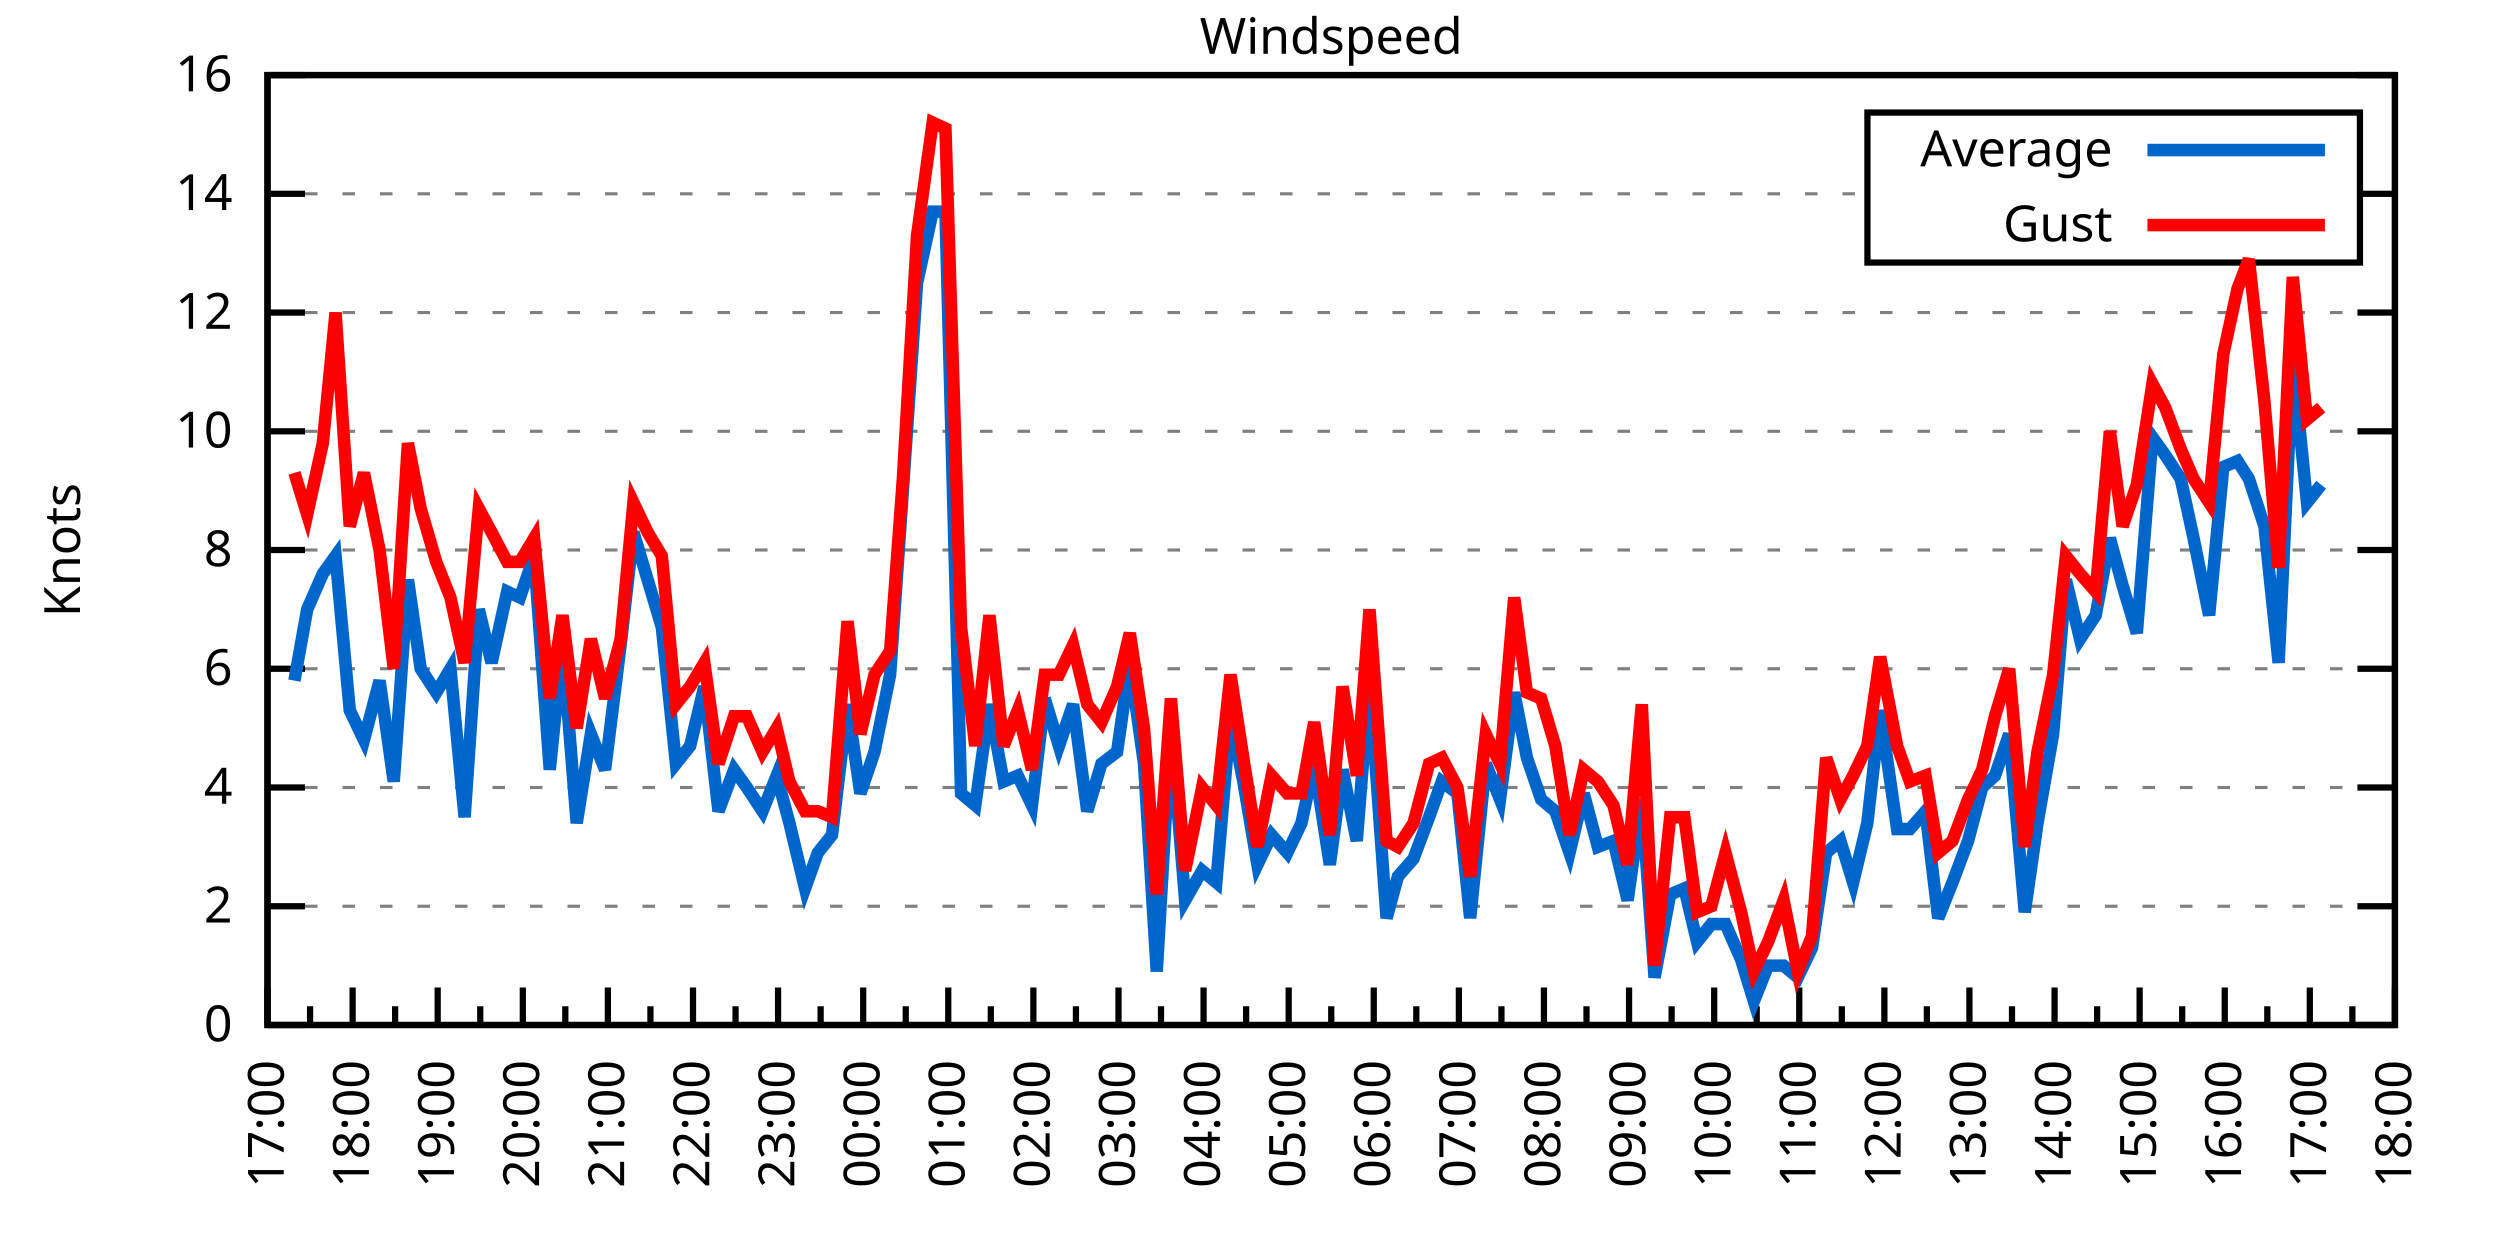
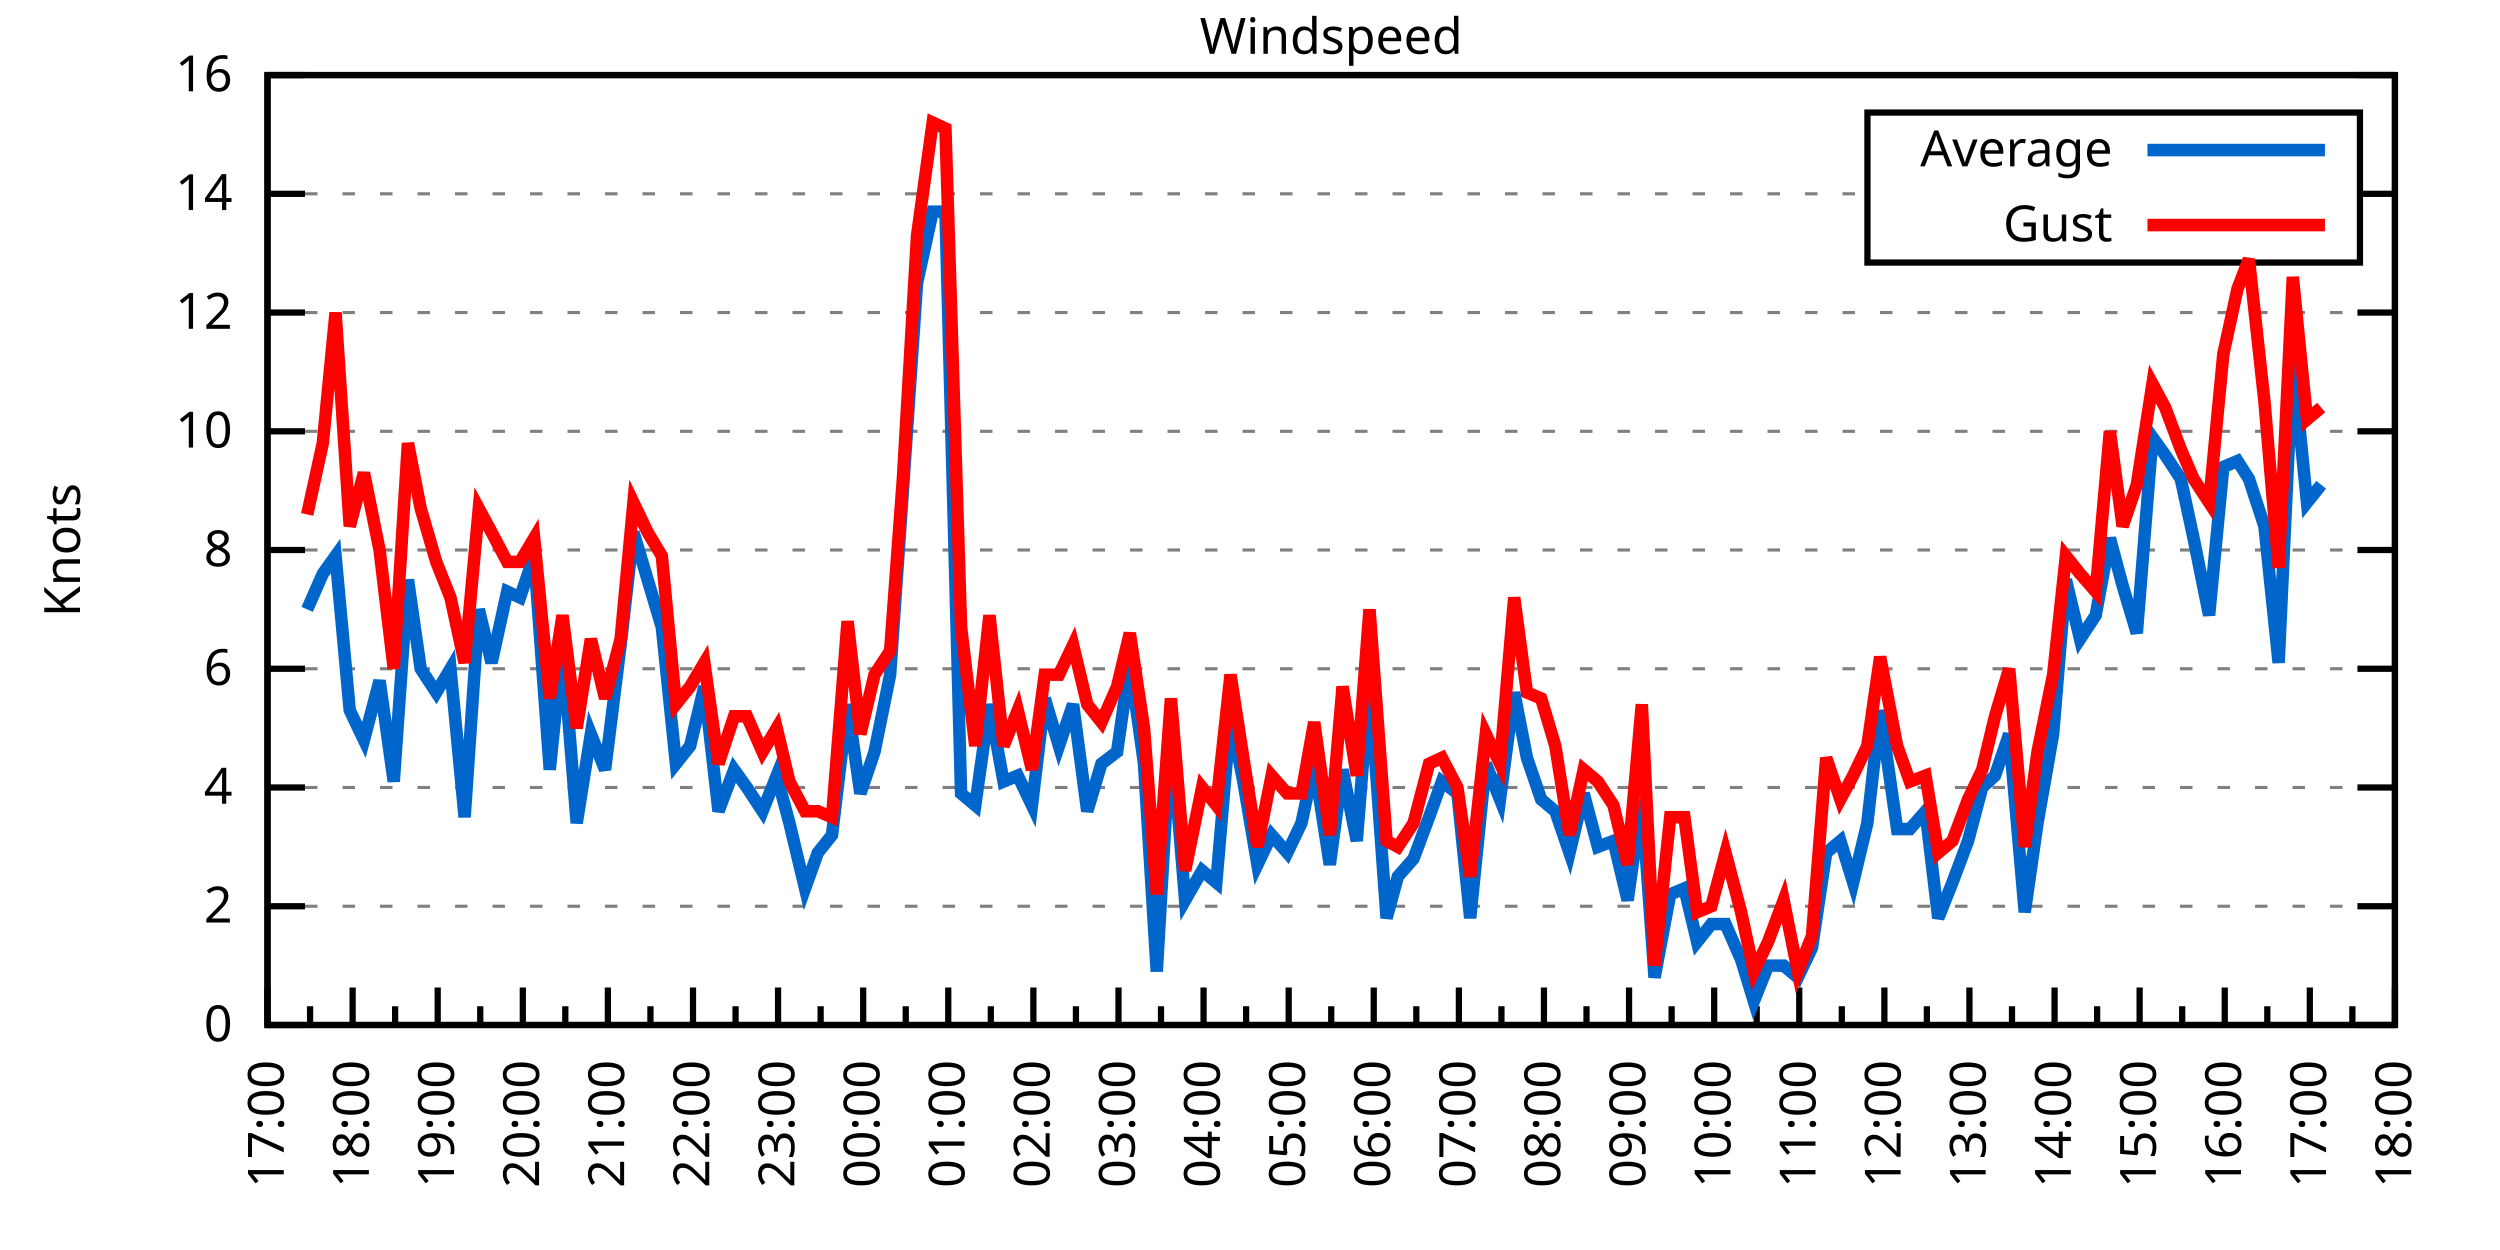
<svg xmlns="http://www.w3.org/2000/svg" xmlns:xlink="http://www.w3.org/1999/xlink" width="400" height="200" viewBox="0 0 400 200">
  <g id="gnuplot_canvas">
    <rect x="0" y="0" width="400" height="200" fill="none" />
    <defs>
      <circle id="gpDot" r="0.5" stroke-width="0.5" stroke="currentColor" />
      <path id="gpPt0" stroke-width="0.333" stroke="currentColor" d="M-1,0 h2 M0,-1 v2" />
      <path id="gpPt1" stroke-width="0.333" stroke="currentColor" d="M-1,-1 L1,1 M1,-1 L-1,1" />
      <path id="gpPt2" stroke-width="0.333" stroke="currentColor" d="M-1,0 L1,0 M0,-1 L0,1 M-1,-1 L1,1 M-1,1 L1,-1" />
      <rect id="gpPt3" stroke-width="0.333" stroke="currentColor" x="-1" y="-1" width="2" height="2" />
      <rect id="gpPt4" stroke-width="0.333" stroke="currentColor" fill="currentColor" x="-1" y="-1" width="2" height="2" />
      <circle id="gpPt5" stroke-width="0.333" stroke="currentColor" cx="0" cy="0" r="1" />
      <use xlink:href="#gpPt5" id="gpPt6" fill="currentColor" stroke="none" />
      <path id="gpPt7" stroke-width="0.333" stroke="currentColor" d="M0,-1.33 L-1.33,0.67 L1.33,0.67 z" />
      <use xlink:href="#gpPt7" id="gpPt8" fill="currentColor" stroke="none" />
      <use xlink:href="#gpPt7" id="gpPt9" stroke="currentColor" transform="rotate(180)" />
      <use xlink:href="#gpPt9" id="gpPt10" fill="currentColor" stroke="none" />
      <use xlink:href="#gpPt3" id="gpPt11" stroke="currentColor" transform="rotate(45)" />
      <use xlink:href="#gpPt11" id="gpPt12" fill="currentColor" stroke="none" />
      <path id="gpPt13" stroke-width="0.333" stroke="currentColor" d="M0,1.330 L1.265,0.411 L0.782,-1.067 L-0.782,-1.076 L-1.265,0.411 z" />
      <use xlink:href="#gpPt13" id="gpPt14" fill="currentColor" stroke="none" />
      <filter id="textbox" filterUnits="objectBoundingBox" x="0" y="0" height="1" width="1">
        <feFlood flood-color="white" flood-opacity="1" result="bgnd" />
        <feComposite in="SourceGraphic" in2="bgnd" operator="atop" />
      </filter>
      <filter id="greybox" filterUnits="objectBoundingBox" x="0" y="0" height="1" width="1">
        <feFlood flood-color="lightgrey" flood-opacity="1" result="grey" />
        <feComposite in="SourceGraphic" in2="grey" operator="atop" />
      </filter>
    </defs>
    <g fill="none" color="white" stroke="currentColor" stroke-width="1.00" stroke-linecap="butt" stroke-linejoin="miter">
</g>
    <g fill="none" color="black" stroke="currentColor" stroke-width="1.00" stroke-linecap="butt" stroke-linejoin="miter">
      <g stroke="none" shape-rendering="crispEdges">
        <polygon fill="rgb(255, 255, 255)" points="42.80,164.00 383.18,164.00 383.18,12.02 42.80,12.02 " />
      </g>
    </g>
    <g fill="none" color="black" stroke="currentColor" stroke-width="1.00" stroke-linecap="butt" stroke-linejoin="miter">
</g>
    <g fill="none" color="black" stroke="black" stroke-width="0.50" stroke-linecap="butt" stroke-linejoin="miter">
</g>
    <g fill="none" color="gray" stroke="currentColor" stroke-width="0.50" stroke-linecap="butt" stroke-linejoin="miter">
      <path stroke="gray" stroke-dasharray="2,4" class="gridline" d="M42.80,164.00 L383.19,164.00  " />
    </g>
    <g fill="none" color="gray" stroke="gray" stroke-width="1.00" stroke-linecap="butt" stroke-linejoin="miter">
</g>
    <g fill="none" color="black" stroke="currentColor" stroke-width="1.00" stroke-linecap="butt" stroke-linejoin="miter">
      <path stroke="black" d="M42.80,164.00 L48.80,164.00 M383.19,164.00 L377.19,164.00  " />
      <g transform="translate(37.20,166.60)" stroke="none" fill="black" font-family="Sans" font-size="8.00" text-anchor="end">
        <text>
          <tspan font-family="Sans"> 0</tspan>
        </text>
      </g>
    </g>
    <g fill="none" color="black" stroke="currentColor" stroke-width="1.00" stroke-linecap="butt" stroke-linejoin="miter">
</g>
    <g fill="none" color="black" stroke="black" stroke-width="0.50" stroke-linecap="butt" stroke-linejoin="miter">
</g>
    <g fill="none" color="gray" stroke="currentColor" stroke-width="0.50" stroke-linecap="butt" stroke-linejoin="miter">
      <path stroke="gray" stroke-dasharray="2,4" class="gridline" d="M42.80,145.00 L383.19,145.00  " />
    </g>
    <g fill="none" color="gray" stroke="gray" stroke-width="1.00" stroke-linecap="butt" stroke-linejoin="miter">
</g>
    <g fill="none" color="black" stroke="currentColor" stroke-width="1.00" stroke-linecap="butt" stroke-linejoin="miter">
      <path stroke="black" d="M42.80,145.00 L48.80,145.00 M383.19,145.00 L377.19,145.00  " />
      <g transform="translate(37.20,147.60)" stroke="none" fill="black" font-family="Sans" font-size="8.00" text-anchor="end">
        <text>
          <tspan font-family="Sans"> 2</tspan>
        </text>
      </g>
    </g>
    <g fill="none" color="black" stroke="currentColor" stroke-width="1.00" stroke-linecap="butt" stroke-linejoin="miter">
</g>
    <g fill="none" color="black" stroke="black" stroke-width="0.50" stroke-linecap="butt" stroke-linejoin="miter">
</g>
    <g fill="none" color="gray" stroke="currentColor" stroke-width="0.50" stroke-linecap="butt" stroke-linejoin="miter">
      <path stroke="gray" stroke-dasharray="2,4" class="gridline" d="M42.80,126.00 L383.19,126.00  " />
    </g>
    <g fill="none" color="gray" stroke="gray" stroke-width="1.00" stroke-linecap="butt" stroke-linejoin="miter">
</g>
    <g fill="none" color="black" stroke="currentColor" stroke-width="1.00" stroke-linecap="butt" stroke-linejoin="miter">
      <path stroke="black" d="M42.80,126.00 L48.80,126.00 M383.19,126.00 L377.19,126.00  " />
      <g transform="translate(37.20,128.60)" stroke="none" fill="black" font-family="Sans" font-size="8.00" text-anchor="end">
        <text>
          <tspan font-family="Sans"> 4</tspan>
        </text>
      </g>
    </g>
    <g fill="none" color="black" stroke="currentColor" stroke-width="1.00" stroke-linecap="butt" stroke-linejoin="miter">
</g>
    <g fill="none" color="black" stroke="black" stroke-width="0.50" stroke-linecap="butt" stroke-linejoin="miter">
</g>
    <g fill="none" color="gray" stroke="currentColor" stroke-width="0.50" stroke-linecap="butt" stroke-linejoin="miter">
      <path stroke="gray" stroke-dasharray="2,4" class="gridline" d="M42.80,107.00 L383.19,107.00  " />
    </g>
    <g fill="none" color="gray" stroke="gray" stroke-width="1.00" stroke-linecap="butt" stroke-linejoin="miter">
</g>
    <g fill="none" color="black" stroke="currentColor" stroke-width="1.00" stroke-linecap="butt" stroke-linejoin="miter">
      <path stroke="black" d="M42.80,107.00 L48.80,107.00 M383.19,107.00 L377.19,107.00  " />
      <g transform="translate(37.20,109.60)" stroke="none" fill="black" font-family="Sans" font-size="8.00" text-anchor="end">
        <text>
          <tspan font-family="Sans"> 6</tspan>
        </text>
      </g>
    </g>
    <g fill="none" color="black" stroke="currentColor" stroke-width="1.00" stroke-linecap="butt" stroke-linejoin="miter">
</g>
    <g fill="none" color="black" stroke="black" stroke-width="0.50" stroke-linecap="butt" stroke-linejoin="miter">
</g>
    <g fill="none" color="gray" stroke="currentColor" stroke-width="0.50" stroke-linecap="butt" stroke-linejoin="miter">
      <path stroke="gray" stroke-dasharray="2,4" class="gridline" d="M42.80,88.00 L383.19,88.00  " />
    </g>
    <g fill="none" color="gray" stroke="gray" stroke-width="1.00" stroke-linecap="butt" stroke-linejoin="miter">
</g>
    <g fill="none" color="black" stroke="currentColor" stroke-width="1.00" stroke-linecap="butt" stroke-linejoin="miter">
      <path stroke="black" d="M42.80,88.00 L48.80,88.00 M383.19,88.00 L377.19,88.00  " />
      <g transform="translate(37.20,90.60)" stroke="none" fill="black" font-family="Sans" font-size="8.00" text-anchor="end">
        <text>
          <tspan font-family="Sans"> 8</tspan>
        </text>
      </g>
    </g>
    <g fill="none" color="black" stroke="currentColor" stroke-width="1.00" stroke-linecap="butt" stroke-linejoin="miter">
</g>
    <g fill="none" color="black" stroke="black" stroke-width="0.50" stroke-linecap="butt" stroke-linejoin="miter">
</g>
    <g fill="none" color="gray" stroke="currentColor" stroke-width="0.50" stroke-linecap="butt" stroke-linejoin="miter">
      <path stroke="gray" stroke-dasharray="2,4" class="gridline" d="M42.80,69.01 L383.19,69.01  " />
    </g>
    <g fill="none" color="gray" stroke="gray" stroke-width="1.00" stroke-linecap="butt" stroke-linejoin="miter">
</g>
    <g fill="none" color="black" stroke="currentColor" stroke-width="1.00" stroke-linecap="butt" stroke-linejoin="miter">
      <path stroke="black" d="M42.80,69.01 L48.80,69.01 M383.19,69.01 L377.19,69.01  " />
      <g transform="translate(37.20,71.61)" stroke="none" fill="black" font-family="Sans" font-size="8.00" text-anchor="end">
        <text>
          <tspan font-family="Sans"> 10</tspan>
        </text>
      </g>
    </g>
    <g fill="none" color="black" stroke="currentColor" stroke-width="1.00" stroke-linecap="butt" stroke-linejoin="miter">
</g>
    <g fill="none" color="black" stroke="black" stroke-width="0.50" stroke-linecap="butt" stroke-linejoin="miter">
</g>
    <g fill="none" color="gray" stroke="currentColor" stroke-width="0.50" stroke-linecap="butt" stroke-linejoin="miter">
      <path stroke="gray" stroke-dasharray="2,4" class="gridline" d="M42.80,50.01 L383.19,50.01  " />
    </g>
    <g fill="none" color="gray" stroke="gray" stroke-width="1.00" stroke-linecap="butt" stroke-linejoin="miter">
</g>
    <g fill="none" color="black" stroke="currentColor" stroke-width="1.00" stroke-linecap="butt" stroke-linejoin="miter">
      <path stroke="black" d="M42.80,50.01 L48.80,50.01 M383.19,50.01 L377.19,50.01  " />
      <g transform="translate(37.20,52.61)" stroke="none" fill="black" font-family="Sans" font-size="8.00" text-anchor="end">
        <text>
          <tspan font-family="Sans"> 12</tspan>
        </text>
      </g>
    </g>
    <g fill="none" color="black" stroke="currentColor" stroke-width="1.00" stroke-linecap="butt" stroke-linejoin="miter">
</g>
    <g fill="none" color="black" stroke="black" stroke-width="0.50" stroke-linecap="butt" stroke-linejoin="miter">
</g>
    <g fill="none" color="gray" stroke="currentColor" stroke-width="0.50" stroke-linecap="butt" stroke-linejoin="miter">
      <path stroke="gray" stroke-dasharray="2,4" class="gridline" d="M42.80,31.01 L298.79,31.01 M377.59,31.01 L383.19,31.01  " />
    </g>
    <g fill="none" color="gray" stroke="gray" stroke-width="1.00" stroke-linecap="butt" stroke-linejoin="miter">
</g>
    <g fill="none" color="black" stroke="currentColor" stroke-width="1.00" stroke-linecap="butt" stroke-linejoin="miter">
      <path stroke="black" d="M42.80,31.01 L48.80,31.01 M383.19,31.01 L377.19,31.01  " />
      <g transform="translate(37.20,33.61)" stroke="none" fill="black" font-family="Sans" font-size="8.00" text-anchor="end">
        <text>
          <tspan font-family="Sans"> 14</tspan>
        </text>
      </g>
    </g>
    <g fill="none" color="black" stroke="currentColor" stroke-width="1.00" stroke-linecap="butt" stroke-linejoin="miter">
</g>
    <g fill="none" color="black" stroke="black" stroke-width="0.50" stroke-linecap="butt" stroke-linejoin="miter">
</g>
    <g fill="none" color="gray" stroke="currentColor" stroke-width="0.50" stroke-linecap="butt" stroke-linejoin="miter">
      <path stroke="gray" stroke-dasharray="2,4" class="gridline" d="M42.80,12.01 L383.19,12.01  " />
    </g>
    <g fill="none" color="gray" stroke="gray" stroke-width="1.00" stroke-linecap="butt" stroke-linejoin="miter">
</g>
    <g fill="none" color="black" stroke="currentColor" stroke-width="1.00" stroke-linecap="butt" stroke-linejoin="miter">
      <path stroke="black" d="M42.80,12.01 L48.80,12.01 M383.19,12.01 L377.19,12.01  " />
      <g transform="translate(37.20,14.61)" stroke="none" fill="black" font-family="Sans" font-size="8.00" text-anchor="end">
        <text>
          <tspan font-family="Sans"> 16</tspan>
        </text>
      </g>
    </g>
    <g fill="none" color="black" stroke="currentColor" stroke-width="1.00" stroke-linecap="butt" stroke-linejoin="miter">
      <path stroke="black" d="M42.80,164.00 L42.80,158.00  " />
      <g transform="translate(45.40,169.60) rotate(270)" stroke="none" fill="black" font-family="Sans" font-size="8.00" text-anchor="end">
        <text>
          <tspan font-family="Sans">17:00</tspan>
        </text>
      </g>
    </g>
    <g fill="none" color="black" stroke="currentColor" stroke-width="1.00" stroke-linecap="butt" stroke-linejoin="miter">
      <path stroke="black" d="M49.61,164.00 L49.61,161.00 M56.42,164.00 L56.42,158.00  " />
      <g transform="translate(59.02,169.60) rotate(270)" stroke="none" fill="black" font-family="Sans" font-size="8.00" text-anchor="end">
        <text>
          <tspan font-family="Sans">18:00</tspan>
        </text>
      </g>
    </g>
    <g fill="none" color="black" stroke="currentColor" stroke-width="1.00" stroke-linecap="butt" stroke-linejoin="miter">
      <path stroke="black" d="M63.22,164.00 L63.22,161.00 M70.03,164.00 L70.03,158.00  " />
      <g transform="translate(72.63,169.60) rotate(270)" stroke="none" fill="black" font-family="Sans" font-size="8.00" text-anchor="end">
        <text>
          <tspan font-family="Sans">19:00</tspan>
        </text>
      </g>
    </g>
    <g fill="none" color="black" stroke="currentColor" stroke-width="1.00" stroke-linecap="butt" stroke-linejoin="miter">
      <path stroke="black" d="M76.84,164.00 L76.84,161.00 M83.65,164.00 L83.65,158.00  " />
      <g transform="translate(86.25,169.60) rotate(270)" stroke="none" fill="black" font-family="Sans" font-size="8.00" text-anchor="end">
        <text>
          <tspan font-family="Sans">20:00</tspan>
        </text>
      </g>
    </g>
    <g fill="none" color="black" stroke="currentColor" stroke-width="1.00" stroke-linecap="butt" stroke-linejoin="miter">
      <path stroke="black" d="M90.45,164.00 L90.45,161.00 M97.26,164.00 L97.26,158.00  " />
      <g transform="translate(99.86,169.60) rotate(270)" stroke="none" fill="black" font-family="Sans" font-size="8.00" text-anchor="end">
        <text>
          <tspan font-family="Sans">21:00</tspan>
        </text>
      </g>
    </g>
    <g fill="none" color="black" stroke="currentColor" stroke-width="1.00" stroke-linecap="butt" stroke-linejoin="miter">
      <path stroke="black" d="M104.07,164.00 L104.07,161.00 M110.88,164.00 L110.88,158.00  " />
      <g transform="translate(113.48,169.60) rotate(270)" stroke="none" fill="black" font-family="Sans" font-size="8.00" text-anchor="end">
        <text>
          <tspan font-family="Sans">22:00</tspan>
        </text>
      </g>
    </g>
    <g fill="none" color="black" stroke="currentColor" stroke-width="1.00" stroke-linecap="butt" stroke-linejoin="miter">
      <path stroke="black" d="M117.69,164.00 L117.69,161.00 M124.49,164.00 L124.49,158.00  " />
      <g transform="translate(127.09,169.60) rotate(270)" stroke="none" fill="black" font-family="Sans" font-size="8.00" text-anchor="end">
        <text>
          <tspan font-family="Sans">23:00</tspan>
        </text>
      </g>
    </g>
    <g fill="none" color="black" stroke="currentColor" stroke-width="1.00" stroke-linecap="butt" stroke-linejoin="miter">
      <path stroke="black" d="M131.30,164.00 L131.30,161.00 M138.11,164.00 L138.11,158.00  " />
      <g transform="translate(140.71,169.60) rotate(270)" stroke="none" fill="black" font-family="Sans" font-size="8.00" text-anchor="end">
        <text>
          <tspan font-family="Sans">00:00</tspan>
        </text>
      </g>
    </g>
    <g fill="none" color="black" stroke="currentColor" stroke-width="1.00" stroke-linecap="butt" stroke-linejoin="miter">
      <path stroke="black" d="M144.92,164.00 L144.92,161.00 M151.72,164.00 L151.72,158.00  " />
      <g transform="translate(154.32,169.60) rotate(270)" stroke="none" fill="black" font-family="Sans" font-size="8.00" text-anchor="end">
        <text>
          <tspan font-family="Sans">01:00</tspan>
        </text>
      </g>
    </g>
    <g fill="none" color="black" stroke="currentColor" stroke-width="1.00" stroke-linecap="butt" stroke-linejoin="miter">
      <path stroke="black" d="M158.53,164.00 L158.53,161.00 M165.34,164.00 L165.34,158.00  " />
      <g transform="translate(167.94,169.60) rotate(270)" stroke="none" fill="black" font-family="Sans" font-size="8.00" text-anchor="end">
        <text>
          <tspan font-family="Sans">02:00</tspan>
        </text>
      </g>
    </g>
    <g fill="none" color="black" stroke="currentColor" stroke-width="1.00" stroke-linecap="butt" stroke-linejoin="miter">
      <path stroke="black" d="M172.15,164.00 L172.15,161.00 M178.96,164.00 L178.96,158.00  " />
      <g transform="translate(181.56,169.60) rotate(270)" stroke="none" fill="black" font-family="Sans" font-size="8.00" text-anchor="end">
        <text>
          <tspan font-family="Sans">03:00</tspan>
        </text>
      </g>
    </g>
    <g fill="none" color="black" stroke="currentColor" stroke-width="1.00" stroke-linecap="butt" stroke-linejoin="miter">
      <path stroke="black" d="M185.76,164.00 L185.76,161.00 M192.57,164.00 L192.57,158.00  " />
      <g transform="translate(195.17,169.60) rotate(270)" stroke="none" fill="black" font-family="Sans" font-size="8.00" text-anchor="end">
        <text>
          <tspan font-family="Sans">04:00</tspan>
        </text>
      </g>
    </g>
    <g fill="none" color="black" stroke="currentColor" stroke-width="1.00" stroke-linecap="butt" stroke-linejoin="miter">
      <path stroke="black" d="M199.38,164.00 L199.38,161.00 M206.19,164.00 L206.19,158.00  " />
      <g transform="translate(208.79,169.60) rotate(270)" stroke="none" fill="black" font-family="Sans" font-size="8.00" text-anchor="end">
        <text>
          <tspan font-family="Sans">05:00</tspan>
        </text>
      </g>
    </g>
    <g fill="none" color="black" stroke="currentColor" stroke-width="1.00" stroke-linecap="butt" stroke-linejoin="miter">
      <path stroke="black" d="M213.00,164.00 L213.00,161.00 M219.80,164.00 L219.80,158.00  " />
      <g transform="translate(222.40,169.60) rotate(270)" stroke="none" fill="black" font-family="Sans" font-size="8.00" text-anchor="end">
        <text>
          <tspan font-family="Sans">06:00</tspan>
        </text>
      </g>
    </g>
    <g fill="none" color="black" stroke="currentColor" stroke-width="1.00" stroke-linecap="butt" stroke-linejoin="miter">
      <path stroke="black" d="M226.61,164.00 L226.61,161.00 M233.42,164.00 L233.42,158.00  " />
      <g transform="translate(236.02,169.60) rotate(270)" stroke="none" fill="black" font-family="Sans" font-size="8.00" text-anchor="end">
        <text>
          <tspan font-family="Sans">07:00</tspan>
        </text>
      </g>
    </g>
    <g fill="none" color="black" stroke="currentColor" stroke-width="1.00" stroke-linecap="butt" stroke-linejoin="miter">
      <path stroke="black" d="M240.23,164.00 L240.23,161.00 M247.03,164.00 L247.03,158.00  " />
      <g transform="translate(249.63,169.60) rotate(270)" stroke="none" fill="black" font-family="Sans" font-size="8.00" text-anchor="end">
        <text>
          <tspan font-family="Sans">08:00</tspan>
        </text>
      </g>
    </g>
    <g fill="none" color="black" stroke="currentColor" stroke-width="1.00" stroke-linecap="butt" stroke-linejoin="miter">
      <path stroke="black" d="M253.84,164.00 L253.84,161.00 M260.65,164.00 L260.65,158.00  " />
      <g transform="translate(263.25,169.60) rotate(270)" stroke="none" fill="black" font-family="Sans" font-size="8.00" text-anchor="end">
        <text>
          <tspan font-family="Sans">09:00</tspan>
        </text>
      </g>
    </g>
    <g fill="none" color="black" stroke="currentColor" stroke-width="1.00" stroke-linecap="butt" stroke-linejoin="miter">
      <path stroke="black" d="M267.46,164.00 L267.46,161.00 M274.27,164.00 L274.27,158.00  " />
      <g transform="translate(276.87,169.60) rotate(270)" stroke="none" fill="black" font-family="Sans" font-size="8.00" text-anchor="end">
        <text>
          <tspan font-family="Sans">10:00</tspan>
        </text>
      </g>
    </g>
    <g fill="none" color="black" stroke="currentColor" stroke-width="1.00" stroke-linecap="butt" stroke-linejoin="miter">
      <path stroke="black" d="M281.07,164.00 L281.07,161.00 M287.88,164.00 L287.88,158.00  " />
      <g transform="translate(290.48,169.60) rotate(270)" stroke="none" fill="black" font-family="Sans" font-size="8.00" text-anchor="end">
        <text>
          <tspan font-family="Sans">11:00</tspan>
        </text>
      </g>
    </g>
    <g fill="none" color="black" stroke="currentColor" stroke-width="1.00" stroke-linecap="butt" stroke-linejoin="miter">
      <path stroke="black" d="M294.69,164.00 L294.69,161.00 M301.50,164.00 L301.50,158.00  " />
      <g transform="translate(304.10,169.60) rotate(270)" stroke="none" fill="black" font-family="Sans" font-size="8.00" text-anchor="end">
        <text>
          <tspan font-family="Sans">12:00</tspan>
        </text>
      </g>
    </g>
    <g fill="none" color="black" stroke="currentColor" stroke-width="1.00" stroke-linecap="butt" stroke-linejoin="miter">
      <path stroke="black" d="M308.30,164.00 L308.30,161.00 M315.11,164.00 L315.11,158.00  " />
      <g transform="translate(317.71,169.60) rotate(270)" stroke="none" fill="black" font-family="Sans" font-size="8.00" text-anchor="end">
        <text>
          <tspan font-family="Sans">13:00</tspan>
        </text>
      </g>
    </g>
    <g fill="none" color="black" stroke="currentColor" stroke-width="1.00" stroke-linecap="butt" stroke-linejoin="miter">
      <path stroke="black" d="M321.92,164.00 L321.92,161.00 M328.73,164.00 L328.73,158.00  " />
      <g transform="translate(331.33,169.60) rotate(270)" stroke="none" fill="black" font-family="Sans" font-size="8.00" text-anchor="end">
        <text>
          <tspan font-family="Sans">14:00</tspan>
        </text>
      </g>
    </g>
    <g fill="none" color="black" stroke="currentColor" stroke-width="1.00" stroke-linecap="butt" stroke-linejoin="miter">
      <path stroke="black" d="M335.54,164.00 L335.54,161.00 M342.34,164.00 L342.34,158.00  " />
      <g transform="translate(344.94,169.60) rotate(270)" stroke="none" fill="black" font-family="Sans" font-size="8.00" text-anchor="end">
        <text>
          <tspan font-family="Sans">15:00</tspan>
        </text>
      </g>
    </g>
    <g fill="none" color="black" stroke="currentColor" stroke-width="1.00" stroke-linecap="butt" stroke-linejoin="miter">
      <path stroke="black" d="M349.15,164.00 L349.15,161.00 M355.96,164.00 L355.96,158.00  " />
      <g transform="translate(358.56,169.60) rotate(270)" stroke="none" fill="black" font-family="Sans" font-size="8.00" text-anchor="end">
        <text>
          <tspan font-family="Sans">16:00</tspan>
        </text>
      </g>
    </g>
    <g fill="none" color="black" stroke="currentColor" stroke-width="1.00" stroke-linecap="butt" stroke-linejoin="miter">
      <path stroke="black" d="M362.77,164.00 L362.77,161.00 M369.57,164.00 L369.57,158.00  " />
      <g transform="translate(372.17,169.60) rotate(270)" stroke="none" fill="black" font-family="Sans" font-size="8.00" text-anchor="end">
        <text>
          <tspan font-family="Sans">17:00</tspan>
        </text>
      </g>
    </g>
    <g fill="none" color="black" stroke="currentColor" stroke-width="1.00" stroke-linecap="butt" stroke-linejoin="miter">
      <path stroke="black" d="M376.38,164.00 L376.38,161.00 M383.19,164.00 L383.19,158.00  " />
      <g transform="translate(385.79,169.60) rotate(270)" stroke="none" fill="black" font-family="Sans" font-size="8.00" text-anchor="end">
        <text>
          <tspan font-family="Sans">18:00</tspan>
        </text>
      </g>
    </g>
    <g fill="none" color="black" stroke="currentColor" stroke-width="1.00" stroke-linecap="butt" stroke-linejoin="miter">
</g>
    <g fill="none" color="black" stroke="currentColor" stroke-width="1.00" stroke-linecap="butt" stroke-linejoin="miter">
      <path stroke="black" d="M42.80,12.01 L42.80,164.00 L383.19,164.00 L383.19,12.01 L42.80,12.01 Z  " />
    </g>
    <g fill="none" color="black" stroke="currentColor" stroke-width="1.00" stroke-linecap="butt" stroke-linejoin="miter">
      <g transform="translate(12.80,88.01) rotate(270)" stroke="none" fill="black" font-family="Sans" font-size="8.00" text-anchor="middle">
        <text>
          <tspan font-family="Sans">Knots</tspan>
        </text>
      </g>
    </g>
    <g fill="none" color="black" stroke="currentColor" stroke-width="1.00" stroke-linecap="butt" stroke-linejoin="miter">
</g>
    <g fill="none" color="black" stroke="currentColor" stroke-width="1.00" stroke-linecap="butt" stroke-linejoin="miter">
      <path stroke="black" d="M298.79,42.01 L298.79,18.01 L377.59,18.01 L377.59,42.01 L298.79,42.01 Z  " />
    </g>
    <g id="Windspeed_plot_1">
      <g fill="none" color="white" stroke="black" stroke-width="2.00" stroke-linecap="butt" stroke-linejoin="miter">
</g>
      <g fill="none" color="black" stroke="currentColor" stroke-width="2.00" stroke-linecap="butt" stroke-linejoin="miter">
        <g transform="translate(337.99,26.61)" stroke="none" fill="black" font-family="Sans" font-size="8.00" text-anchor="end">
          <text>
            <tspan font-family="Sans">Average</tspan>
          </text>
        </g>
      </g>
      <g fill="none" color="black" stroke="currentColor" stroke-width="2.00" stroke-linecap="butt" stroke-linejoin="miter">
-         <path stroke="rgb(  0, 102, 204)" d="M343.59,24.01 L371.99,24.01 M47.11,108.90 L49.15,97.50 L51.65,91.80 L53.69,88.95 L55.96,113.65 L58.23,118.40   L60.73,108.90 L63.00,125.05 L65.27,92.75 L67.31,107.00 L69.80,110.80 L72.07,107.00 L74.34,130.75 L76.61,97.50   L78.65,106.05 L81.15,94.65 L83.19,95.60 L85.46,88.95 L87.96,123.15 L90.00,103.20 L92.27,131.70 L94.54,117.45   L96.81,123.15 L99.30,103.20 L101.35,85.16 L103.62,92.75 L105.89,100.35 L108.15,122.20 L110.42,119.35 L112.69,109.85   L114.96,129.80 L117.46,123.15 L119.50,126.00 L122.00,129.80 L124.27,124.10 L126.31,131.70 L128.81,142.15 L130.85,136.45   L133.12,133.60 L135.61,112.70 L137.66,126.95 L139.92,120.30 L142.42,107.95 L144.46,78.51 L146.73,45.26 L149.23,33.86   L151.27,33.86 L153.77,126.95 L156.04,128.85 L158.31,112.70 L160.57,125.05 L162.84,124.10 L165.11,128.85 L167.16,111.75   L169.43,119.35 L171.69,112.70 L173.96,129.80 L176.23,122.20 L178.73,120.30 L180.77,106.05 L183.04,122.20 L185.08,155.45   L187.35,116.50 L189.62,144.05 L192.34,139.30 L194.61,141.20 L196.88,114.60 L198.93,125.05 L201.19,138.35 L203.46,133.60   L205.96,136.45 L208.23,131.70 L210.27,122.20 L212.77,138.35 L214.81,123.15 L217.08,134.55 L219.12,108.90 L221.85,146.90   L223.66,140.25 L226.16,137.40 L228.65,130.75 L230.70,125.05 L233.19,126.95 L235.23,146.90 L237.73,122.20 L240.00,127.90   L242.27,110.80 L244.31,121.25 L246.58,127.90 L248.85,129.80 L251.12,136.45 L253.39,126.95 L255.66,135.50 L258.15,134.55   L260.42,144.05 L262.69,127.90 L264.73,156.40 L267.23,143.10 L269.50,142.15 L271.54,150.70 L273.81,147.85 L276.08,147.85   L278.58,153.55 L280.62,160.20 L282.89,154.50 L285.38,154.50 L287.65,156.40 L289.92,151.65 L292.19,136.45 L294.46,134.55   L296.50,141.20 L298.77,131.70 L300.82,113.65 L303.54,132.65 L305.58,132.65 L308.08,129.80 L310.12,146.90 L312.39,141.20   L314.89,134.55 L317.15,126.00 L319.20,124.10 L321.47,117.45 L323.96,145.95 L326.00,131.70 L328.50,117.45 L330.54,92.75   L332.81,102.25 L335.31,98.45 L337.58,86.11 L339.62,93.70 L341.89,101.30 L344.39,69.96 L346.43,72.81 L348.92,76.61   L350.97,86.11 L353.46,98.45 L355.73,74.71 L358.00,73.76 L359.82,76.61 L362.31,84.21 L364.58,106.05 L366.85,57.61   L369.12,80.41 L371.39,77.56  " />
+         <path stroke="rgb(  0, 102, 204)" d="M343.59,24.01 L371.99,24.01 M49.15,97.50 L51.65,91.80 L53.69,88.95 L55.96,113.65 L58.23,118.40 L60.73,108.90   L63.00,125.05 L65.27,92.75 L67.31,107.00 L69.80,110.80 L72.07,107.00 L74.34,130.75 L76.61,97.50 L78.65,106.05   L81.15,94.65 L83.19,95.60 L85.46,88.95 L87.96,123.15 L90.00,103.20 L92.27,131.70 L94.54,117.45 L96.81,123.15   L99.30,103.20 L101.35,85.16 L103.62,92.75 L105.89,100.35 L108.15,122.20 L110.42,119.35 L112.69,109.85 L114.96,129.80   L117.46,123.15 L119.50,126.00 L122.00,129.80 L124.27,124.10 L126.31,131.70 L128.81,142.15 L130.85,136.45 L133.12,133.60   L135.61,112.70 L137.66,126.95 L139.92,120.30 L142.42,107.95 L144.46,78.51 L146.73,45.26 L149.23,33.86 L151.27,33.86   L153.77,126.95 L156.04,128.85 L158.31,112.70 L160.57,125.05 L162.84,124.10 L165.11,128.85 L167.16,111.75 L169.43,119.35   L171.69,112.70 L173.96,129.80 L176.23,122.20 L178.73,120.30 L180.77,106.05 L183.04,122.20 L185.08,155.45 L187.35,116.50   L189.62,144.05 L192.34,139.30 L194.61,141.20 L196.88,114.60 L198.93,125.05 L201.19,138.35 L203.46,133.60 L205.96,136.45   L208.23,131.70 L210.27,122.20 L212.77,138.35 L214.81,123.15 L217.08,134.55 L219.12,108.90 L221.85,146.90 L223.66,140.25   L226.16,137.40 L228.65,130.75 L230.70,125.05 L233.19,126.95 L235.23,146.90 L237.73,122.20 L240.00,127.90 L242.27,110.80   L244.31,121.25 L246.58,127.90 L248.85,129.80 L251.12,136.45 L253.39,126.95 L255.66,135.50 L258.15,134.55 L260.42,144.05   L262.69,127.90 L264.73,156.40 L267.23,143.10 L269.50,142.15 L271.54,150.70 L273.81,147.85 L276.08,147.85 L278.58,153.55   L280.62,160.20 L282.89,154.50 L285.38,154.50 L287.65,156.40 L289.92,151.65 L292.19,136.45 L294.46,134.55 L296.50,141.20   L298.77,131.70 L300.82,113.65 L303.54,132.65 L305.58,132.65 L308.08,129.80 L310.12,146.90 L312.39,141.20 L314.89,134.55   L317.15,126.00 L319.20,124.10 L321.47,117.45 L323.96,145.95 L326.00,131.70 L328.50,117.45 L330.54,92.75 L332.81,102.25   L335.31,98.45 L337.58,86.11 L339.62,93.70 L341.89,101.30 L344.39,69.96 L346.43,72.81 L348.92,76.61 L350.97,86.11   L353.46,98.45 L355.73,74.71 L358.00,73.76 L359.82,76.61 L362.31,84.21 L364.58,106.05 L366.85,57.61 L369.12,80.41   L371.39,77.56  " />
      </g>
    </g>
    <g id="Windspeed_plot_2">
      <g fill="none" color="black" stroke="currentColor" stroke-width="2.00" stroke-linecap="butt" stroke-linejoin="miter">
        <g transform="translate(337.99,38.61)" stroke="none" fill="black" font-family="Sans" font-size="8.00" text-anchor="end">
          <text>
            <tspan font-family="Sans">Gust</tspan>
          </text>
        </g>
      </g>
      <g fill="none" color="black" stroke="currentColor" stroke-width="2.00" stroke-linecap="butt" stroke-linejoin="miter">
-         <path stroke="rgb(255,   0,   0)" d="M343.59,36.01 L371.99,36.01 M47.11,75.66 L49.15,82.31 L51.65,70.91 L53.69,50.01 L55.96,84.21 L58.23,75.66   L60.73,88.00 L63.00,107.00 L65.27,70.91 L67.31,81.36 L69.80,89.90 L72.07,95.60 L74.34,106.05 L76.61,81.36   L78.65,85.16 L81.15,89.90 L83.19,89.90 L85.46,86.11 L87.96,111.75 L90.00,98.45 L92.27,116.50 L94.54,102.25   L96.81,111.75 L99.30,102.25 L101.35,80.41 L103.62,85.16 L105.89,88.95 L108.15,112.70 L110.42,109.85 L112.69,106.05   L114.96,122.20 L117.46,114.60 L119.50,114.60 L122.00,120.30 L124.27,116.50 L126.31,125.05 L128.81,129.80 L130.85,129.80   L133.12,130.75 L135.61,99.40 L137.66,117.45 L139.92,107.95 L142.42,104.15 L144.46,76.61 L146.73,37.66 L149.23,19.61   L151.27,20.56 L153.77,100.35 L156.04,119.35 L158.31,98.45 L160.57,119.35 L162.84,113.65 L165.11,123.15 L167.16,107.95   L169.43,107.95 L171.69,103.20 L173.96,112.70 L176.23,115.55 L178.73,109.85 L180.77,101.30 L183.04,116.50 L185.08,143.10   L187.35,111.75 L189.62,139.30 L192.34,126.00 L194.61,128.85 L196.88,107.95 L198.93,121.25 L201.19,135.50 L203.46,124.10   L205.96,126.95 L208.23,126.95 L210.27,115.55 L212.77,133.60 L214.81,109.85 L217.08,124.10 L219.12,97.50 L221.85,134.55   L223.66,135.50 L226.16,131.70 L228.65,122.20 L230.70,121.25 L233.19,126.00 L235.23,140.25 L237.73,117.45 L240.00,122.20   L242.27,95.60 L244.31,110.80 L246.58,111.75 L248.85,119.35 L251.12,133.60 L253.39,123.15 L255.66,125.05 L258.15,128.85   L260.42,138.35 L262.69,112.70 L264.73,154.50 L267.23,130.75 L269.50,130.75 L271.54,145.95 L273.81,145.00 L276.08,136.45   L278.58,145.95 L280.62,155.45 L282.89,150.70 L285.38,144.05 L287.65,155.45 L289.92,149.75 L292.19,121.25 L294.46,127.90   L296.50,124.10 L298.77,119.35 L300.82,105.10 L303.54,119.35 L305.58,125.05 L308.08,124.10 L310.12,136.45 L312.39,134.55   L314.89,127.90 L317.15,123.15 L319.20,114.60 L321.47,107.00 L323.96,135.50 L326.00,120.30 L328.50,107.95 L330.54,88.95   L332.81,91.80 L335.31,94.65 L337.58,69.01 L339.62,84.21 L341.89,77.56 L344.39,61.41 L346.43,65.21 L348.92,71.86   L350.97,76.61 L353.46,80.41 L355.73,56.66 L358.00,46.21 L359.82,41.46 L362.31,64.26 L364.58,90.85 L366.85,44.31   L369.12,67.11 L371.39,65.21  " />
+         <path stroke="rgb(255,   0,   0)" d="M343.59,36.01 L371.99,36.01 M49.15,82.31 L51.65,70.91 L53.69,50.01 L55.96,84.21 L58.23,75.66 L60.73,88.00   L63.00,107.00 L65.27,70.91 L67.31,81.36 L69.80,89.90 L72.07,95.60 L74.34,106.05 L76.61,81.36 L78.65,85.16   L81.15,89.90 L83.19,89.90 L85.46,86.11 L87.96,111.75 L90.00,98.45 L92.27,116.50 L94.54,102.25 L96.81,111.75   L99.30,102.25 L101.35,80.41 L103.62,85.16 L105.89,88.95 L108.15,112.70 L110.42,109.85 L112.69,106.05 L114.96,122.20   L117.46,114.60 L119.50,114.60 L122.00,120.30 L124.27,116.50 L126.31,125.05 L128.81,129.80 L130.85,129.80 L133.12,130.75   L135.61,99.40 L137.66,117.45 L139.92,107.95 L142.42,104.15 L144.46,76.61 L146.73,37.66 L149.23,19.61 L151.27,20.56   L153.77,100.35 L156.04,119.35 L158.31,98.45 L160.57,119.35 L162.84,113.65 L165.11,123.15 L167.16,107.95 L169.43,107.95   L171.69,103.20 L173.96,112.70 L176.23,115.55 L178.73,109.85 L180.77,101.30 L183.04,116.50 L185.08,143.10 L187.35,111.75   L189.62,139.30 L192.34,126.00 L194.61,128.85 L196.88,107.95 L198.93,121.25 L201.19,135.50 L203.46,124.10 L205.96,126.95   L208.23,126.95 L210.27,115.55 L212.77,133.60 L214.81,109.85 L217.08,124.10 L219.12,97.50 L221.85,134.55 L223.66,135.50   L226.16,131.70 L228.65,122.20 L230.70,121.25 L233.19,126.00 L235.23,140.25 L237.73,117.45 L240.00,122.20 L242.27,95.60   L244.31,110.80 L246.58,111.75 L248.85,119.35 L251.12,133.60 L253.39,123.15 L255.66,125.05 L258.15,128.85 L260.42,138.35   L262.69,112.70 L264.73,154.50 L267.23,130.75 L269.50,130.75 L271.54,145.95 L273.81,145.00 L276.08,136.45 L278.58,145.95   L280.62,155.45 L282.89,150.70 L285.38,144.05 L287.65,155.45 L289.92,149.75 L292.19,121.25 L294.46,127.90 L296.50,124.10   L298.77,119.35 L300.82,105.10 L303.54,119.35 L305.58,125.05 L308.08,124.10 L310.12,136.45 L312.39,134.55 L314.89,127.90   L317.15,123.15 L319.20,114.60 L321.47,107.00 L323.96,135.50 L326.00,120.30 L328.50,107.95 L330.54,88.95 L332.81,91.80   L335.31,94.65 L337.58,69.01 L339.62,84.21 L341.89,77.56 L344.39,61.41 L346.43,65.21 L348.92,71.86 L350.97,76.61   L353.46,80.41 L355.73,56.66 L358.00,46.21 L359.82,41.46 L362.31,64.26 L364.58,90.85 L366.85,44.31 L369.12,67.11   L371.39,65.21  " />
      </g>
    </g>
    <g fill="none" color="black" stroke="currentColor" stroke-width="2.00" stroke-linecap="butt" stroke-linejoin="miter">
</g>
    <g fill="none" color="black" stroke="black" stroke-width="1.00" stroke-linecap="butt" stroke-linejoin="miter">
</g>
    <g fill="none" color="black" stroke="currentColor" stroke-width="1.00" stroke-linecap="butt" stroke-linejoin="miter">
      <path stroke="black" d="M42.80,12.01 L42.80,164.00 L383.19,164.00 L383.19,12.01 L42.80,12.01 Z  " />
    </g>
    <g fill="none" color="black" stroke="currentColor" stroke-width="1.00" stroke-linecap="butt" stroke-linejoin="miter">
      <g transform="translate(212.99,8.61)" stroke="none" fill="black" font-family="Sans" font-size="8.00" text-anchor="middle">
        <text>
          <tspan font-family="Sans">Windspeed</tspan>
        </text>
      </g>
    </g>
    <g fill="none" color="black" stroke="currentColor" stroke-width="1.00" stroke-linecap="butt" stroke-linejoin="miter">
</g>
  </g>
</svg>
